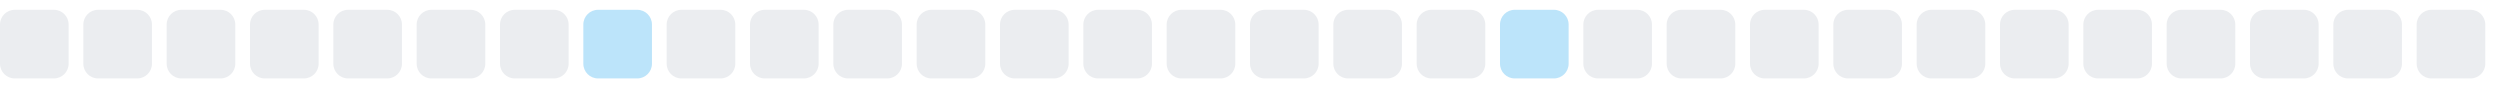
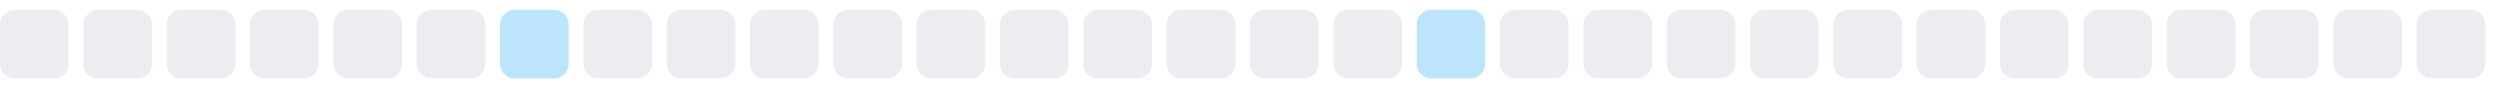
<svg xmlns="http://www.w3.org/2000/svg" width="255" height="9">
  <style>
        .level0 { fill: #ebedf0; }
        .level1 { fill: #bce4fa; }
        .level2 { fill: #75c7f7; }
        .level3 { fill: #30a9f2; }
        .level4 { fill: #008ee6; }
        @media (prefers-color-scheme: dark) {
          .level0 { fill: #161b22; }
          .level1 { fill: #0b3b5c; }
          .level2 { fill: #0a6299; }
          .level3 { fill: #008ee6; }
          .level4 { fill: #5bc4ff; }
        }
      </style>
  <rect x="0.0" y="1" width="7" height="7" rx="1.5" ry="1.5" class="level0" />
  <rect x="8.5" y="1" width="7" height="7" rx="1.5" ry="1.5" class="level0" />
  <rect x="17.0" y="1" width="7" height="7" rx="1.5" ry="1.5" class="level0" />
  <rect x="25.5" y="1" width="7" height="7" rx="1.5" ry="1.5" class="level0" />
  <rect x="34.0" y="1" width="7" height="7" rx="1.5" ry="1.5" class="level0" />
  <rect x="42.5" y="1" width="7" height="7" rx="1.5" ry="1.5" class="level0" />
-   <rect x="51.0" y="1" width="7" height="7" rx="1.5" ry="1.5" class="level0" />
-   <rect x="59.5" y="1" width="7" height="7" rx="1.5" ry="1.5" class="level1" />
+   <rect x="51.0" y="1" width="7" height="7" rx="1.5" ry="1.5" class="level1" />
+   <rect x="59.5" y="1" width="7" height="7" rx="1.5" ry="1.5" class="level0" />
  <rect x="68.0" y="1" width="7" height="7" rx="1.5" ry="1.5" class="level0" />
  <rect x="76.5" y="1" width="7" height="7" rx="1.5" ry="1.5" class="level0" />
  <rect x="85.0" y="1" width="7" height="7" rx="1.5" ry="1.5" class="level0" />
  <rect x="93.5" y="1" width="7" height="7" rx="1.5" ry="1.5" class="level0" />
  <rect x="102.0" y="1" width="7" height="7" rx="1.5" ry="1.5" class="level0" />
  <rect x="110.5" y="1" width="7" height="7" rx="1.5" ry="1.5" class="level0" />
  <rect x="119.0" y="1" width="7" height="7" rx="1.5" ry="1.5" class="level0" />
  <rect x="127.5" y="1" width="7" height="7" rx="1.5" ry="1.5" class="level0" />
  <rect x="136.0" y="1" width="7" height="7" rx="1.5" ry="1.5" class="level0" />
-   <rect x="144.5" y="1" width="7" height="7" rx="1.5" ry="1.5" class="level0" />
-   <rect x="153.0" y="1" width="7" height="7" rx="1.5" ry="1.5" class="level1" />
+   <rect x="144.5" y="1" width="7" height="7" rx="1.5" ry="1.5" class="level1" />
+   <rect x="153.0" y="1" width="7" height="7" rx="1.5" ry="1.5" class="level0" />
  <rect x="161.5" y="1" width="7" height="7" rx="1.5" ry="1.5" class="level0" />
  <rect x="170.0" y="1" width="7" height="7" rx="1.5" ry="1.5" class="level0" />
  <rect x="178.5" y="1" width="7" height="7" rx="1.5" ry="1.5" class="level0" />
  <rect x="187.0" y="1" width="7" height="7" rx="1.5" ry="1.5" class="level0" />
  <rect x="195.5" y="1" width="7" height="7" rx="1.5" ry="1.5" class="level0" />
  <rect x="204.0" y="1" width="7" height="7" rx="1.5" ry="1.5" class="level0" />
  <rect x="212.5" y="1" width="7" height="7" rx="1.5" ry="1.5" class="level0" />
  <rect x="221.0" y="1" width="7" height="7" rx="1.5" ry="1.5" class="level0" />
  <rect x="229.5" y="1" width="7" height="7" rx="1.5" ry="1.5" class="level0" />
  <rect x="238.0" y="1" width="7" height="7" rx="1.5" ry="1.5" class="level0" />
  <rect x="246.5" y="1" width="7" height="7" rx="1.5" ry="1.5" class="level0" />
</svg>
